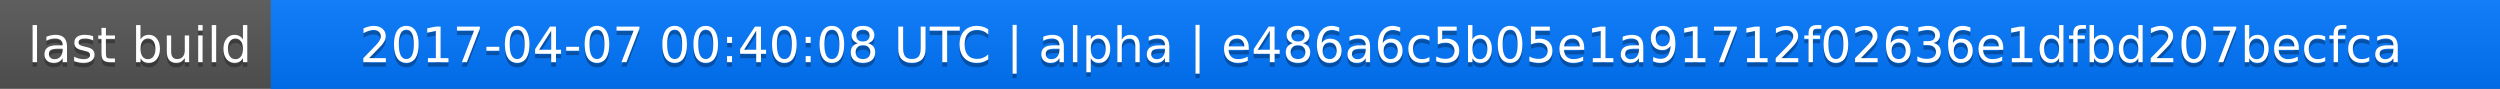
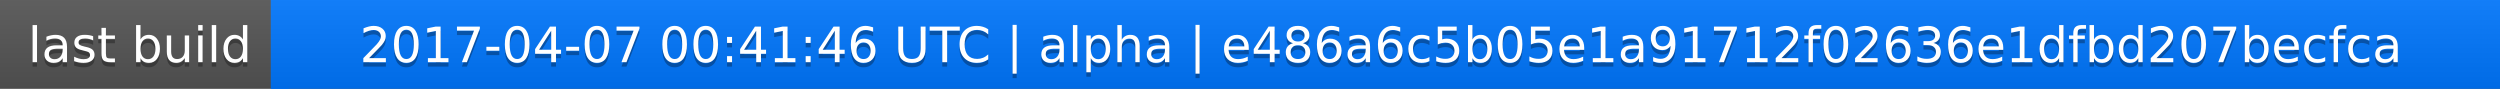
<svg xmlns="http://www.w3.org/2000/svg" width="563" height="20">
  <linearGradient id="a" x2="0" y2="100%">
    <stop offset="0" stop-color="#bbb" stop-opacity=".1" />
    <stop offset="1" stop-opacity=".1" />
  </linearGradient>
  <rect rx="0" width="563" height="20" fill="#555" />
  <rect rx="0" x="61" width="502" height="20" fill="#07f" />
  <path fill="#07f" d="M61 0h4v20h-4z" />
  <rect rx="0" width="563" height="20" fill="url(#a)" />
  <g fill="#fff" text-anchor="middle" font-family="DejaVu Sans,Verdana,Geneva,sans-serif" font-size="11">
    <text x="31.5" y="15" fill="#010101" fill-opacity=".3">last build</text>
    <text x="31.5" y="14">last build</text>
-     <text x="311" y="15" fill="#010101" fill-opacity=".3">2017-04-07 00:40:08 UTC | alpha | e486a6c5b05e1a91712f02636e1dfbd207becfca</text>
-     <text x="311" y="14">2017-04-07 00:40:08 UTC | alpha | e486a6c5b05e1a91712f02636e1dfbd207becfca</text>
+     <text x="311" y="15" fill="#010101" fill-opacity=".3">2017-04-07 00:41:46 UTC | alpha | e486a6c5b05e1a91712f02636e1dfbd207becfca</text>
+     <text x="311" y="14">2017-04-07 00:41:46 UTC | alpha | e486a6c5b05e1a91712f02636e1dfbd207becfca</text>
  </g>
</svg>
